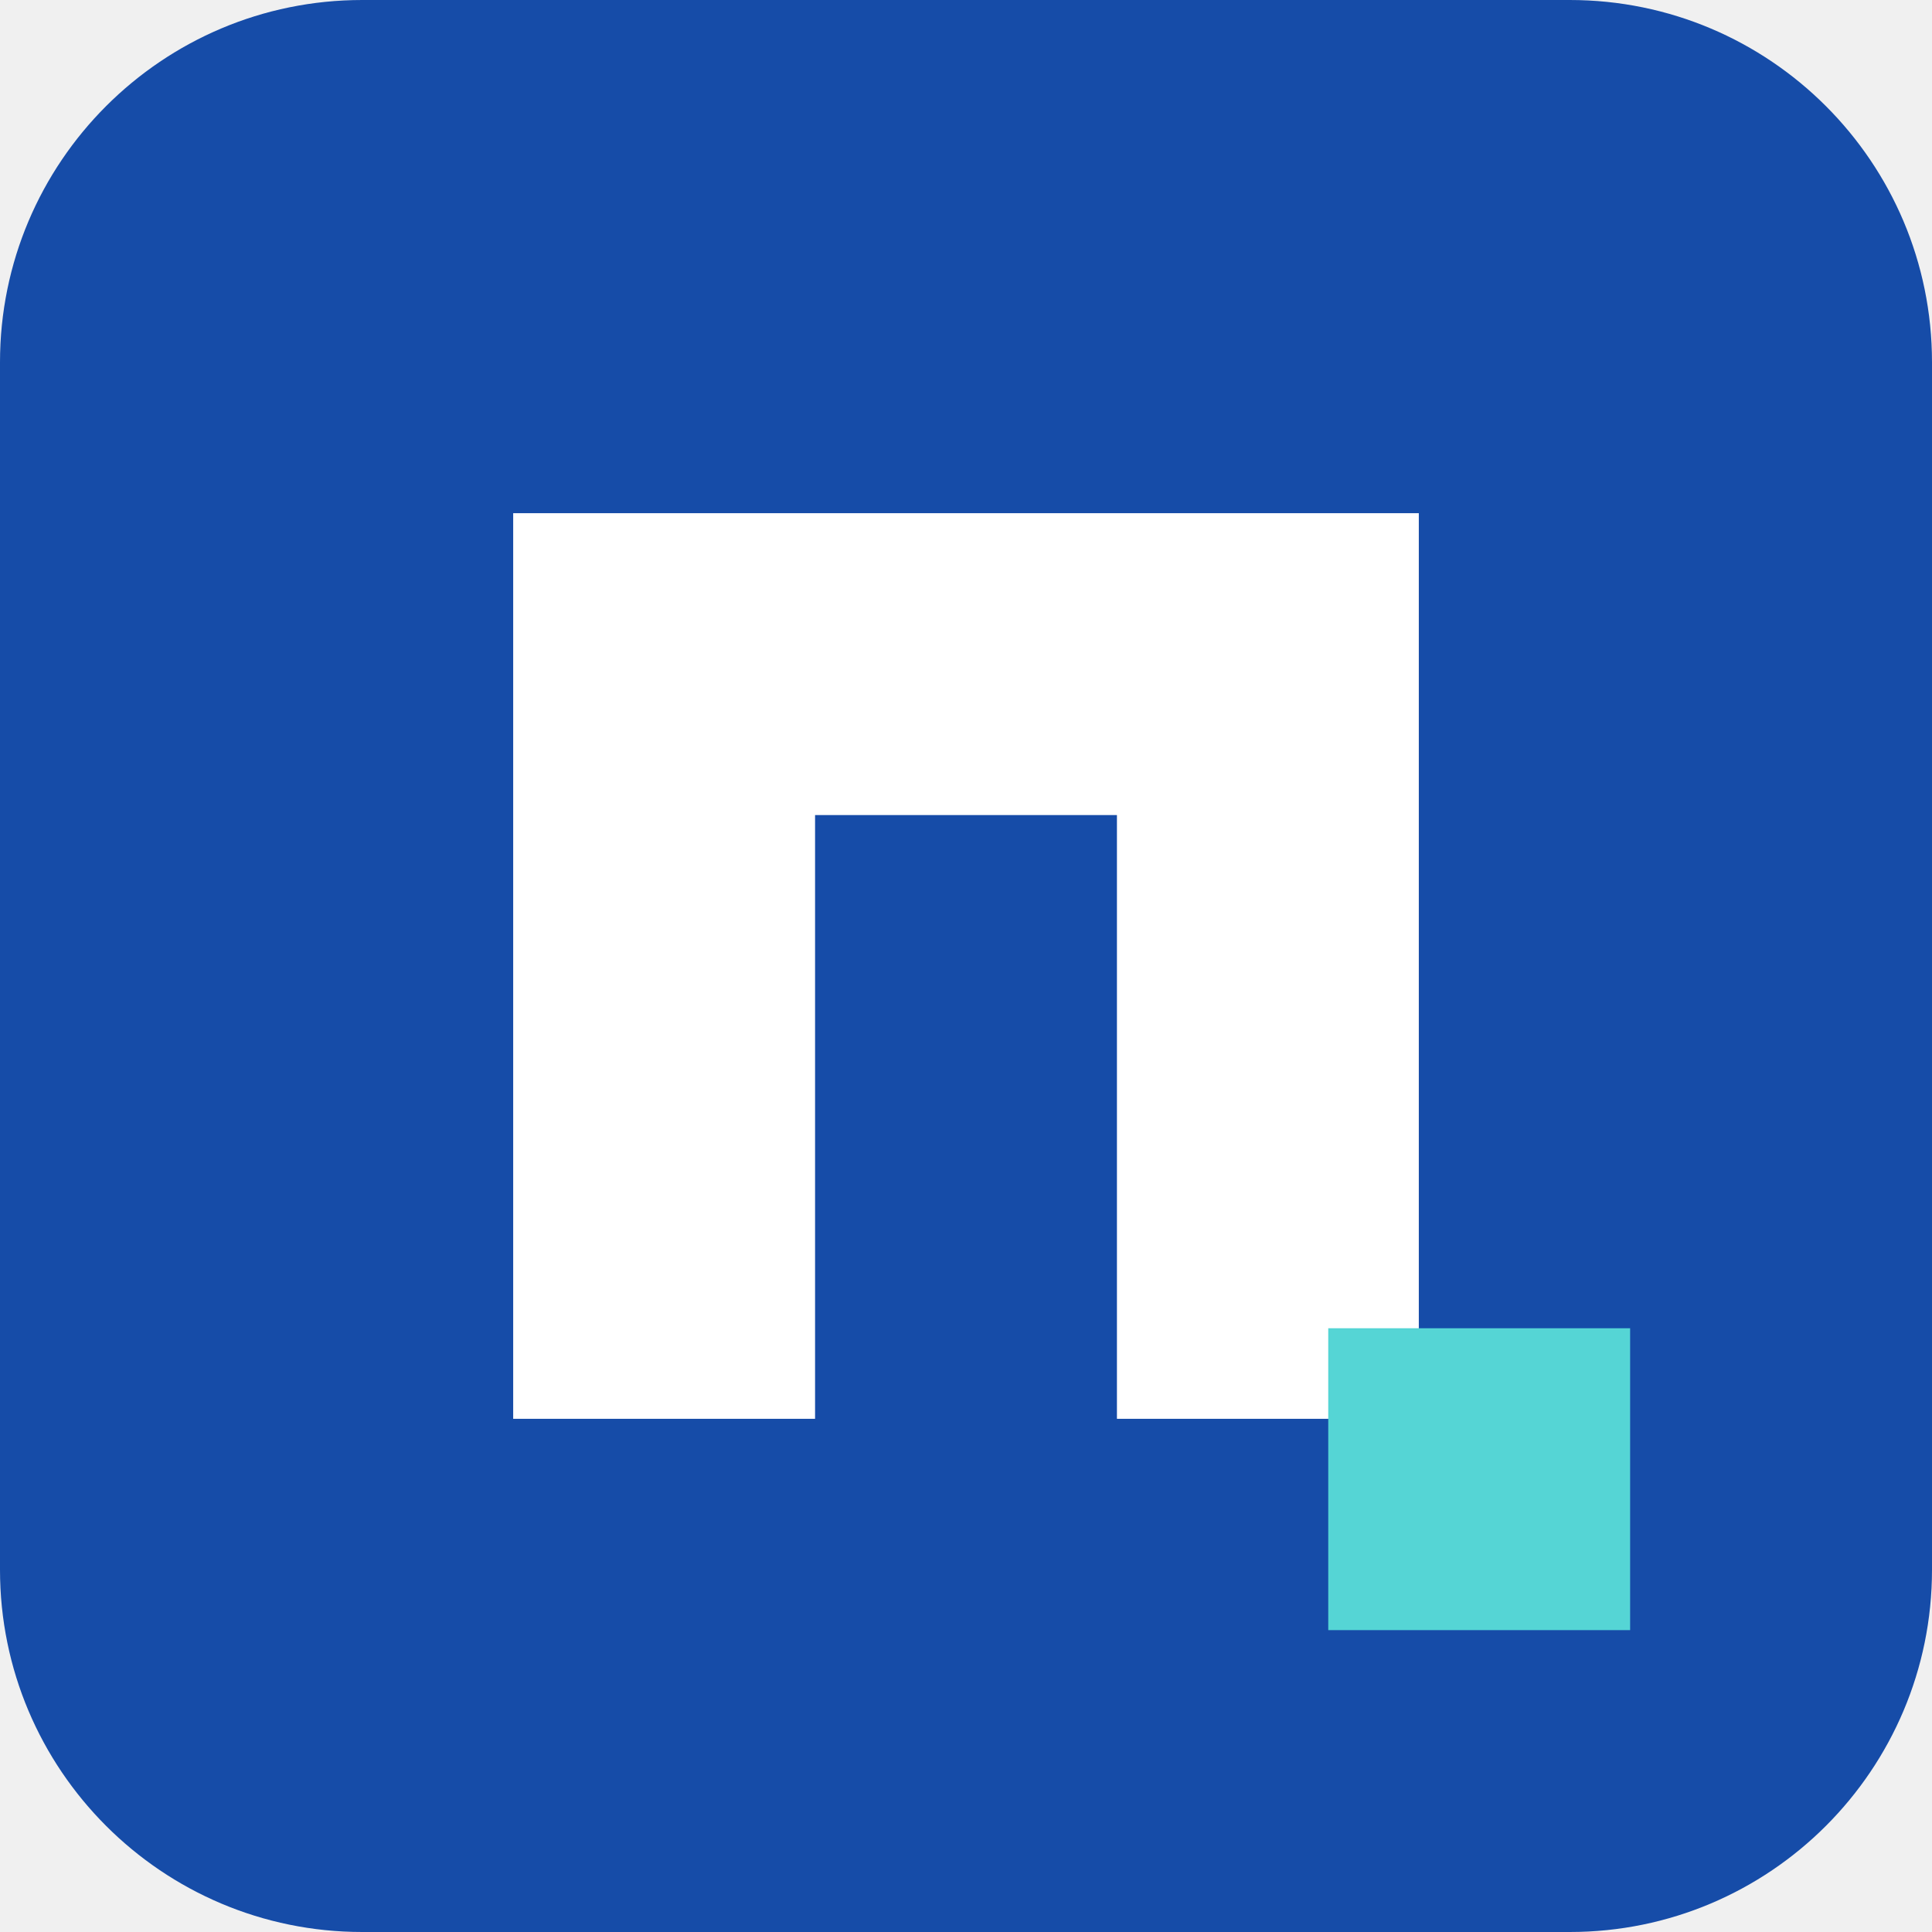
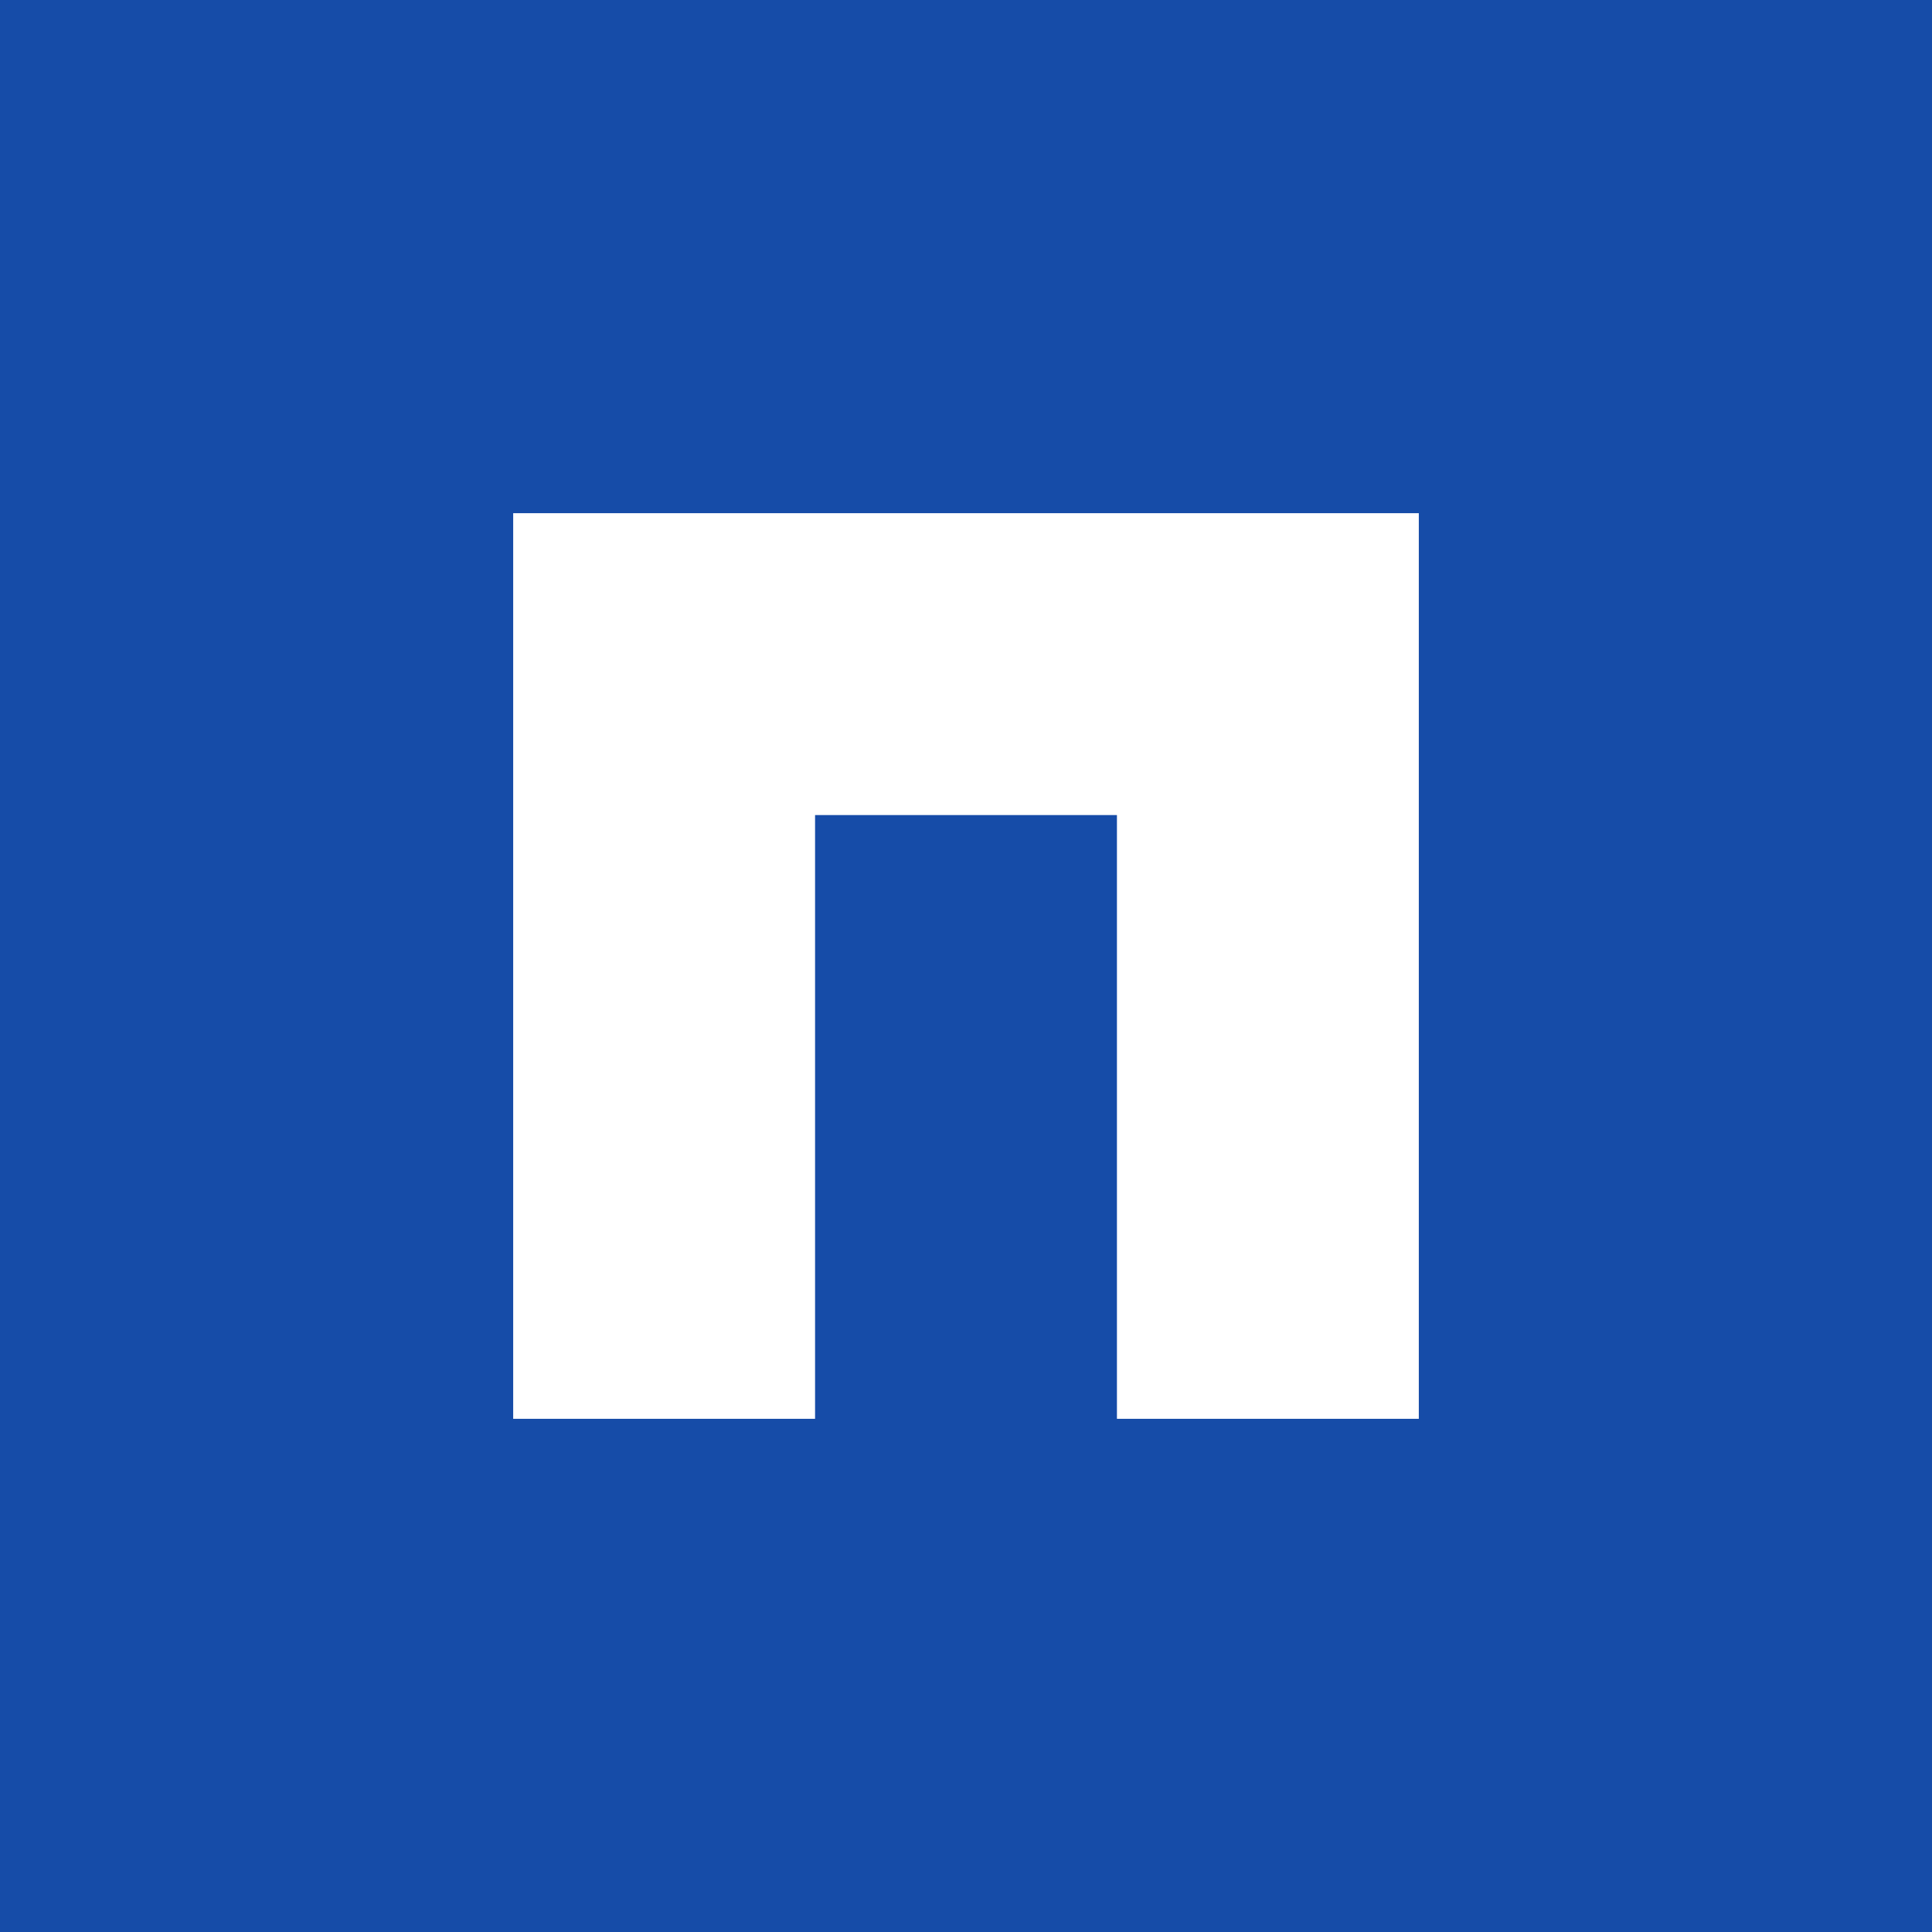
<svg xmlns="http://www.w3.org/2000/svg" viewBox="0 0 64 64">
-   <rect width="64" height="64" rx="12" fill="#164ca8" />
+   <rect width="64" height="64" rx="0" fill="#164ca8" />
  <path d="M17 47V17h30v30H37V27H27v20Z" fill="white" />
-   <rect x="44" y="44" width="10" height="10" fill="#55d5d5" />
</svg>
